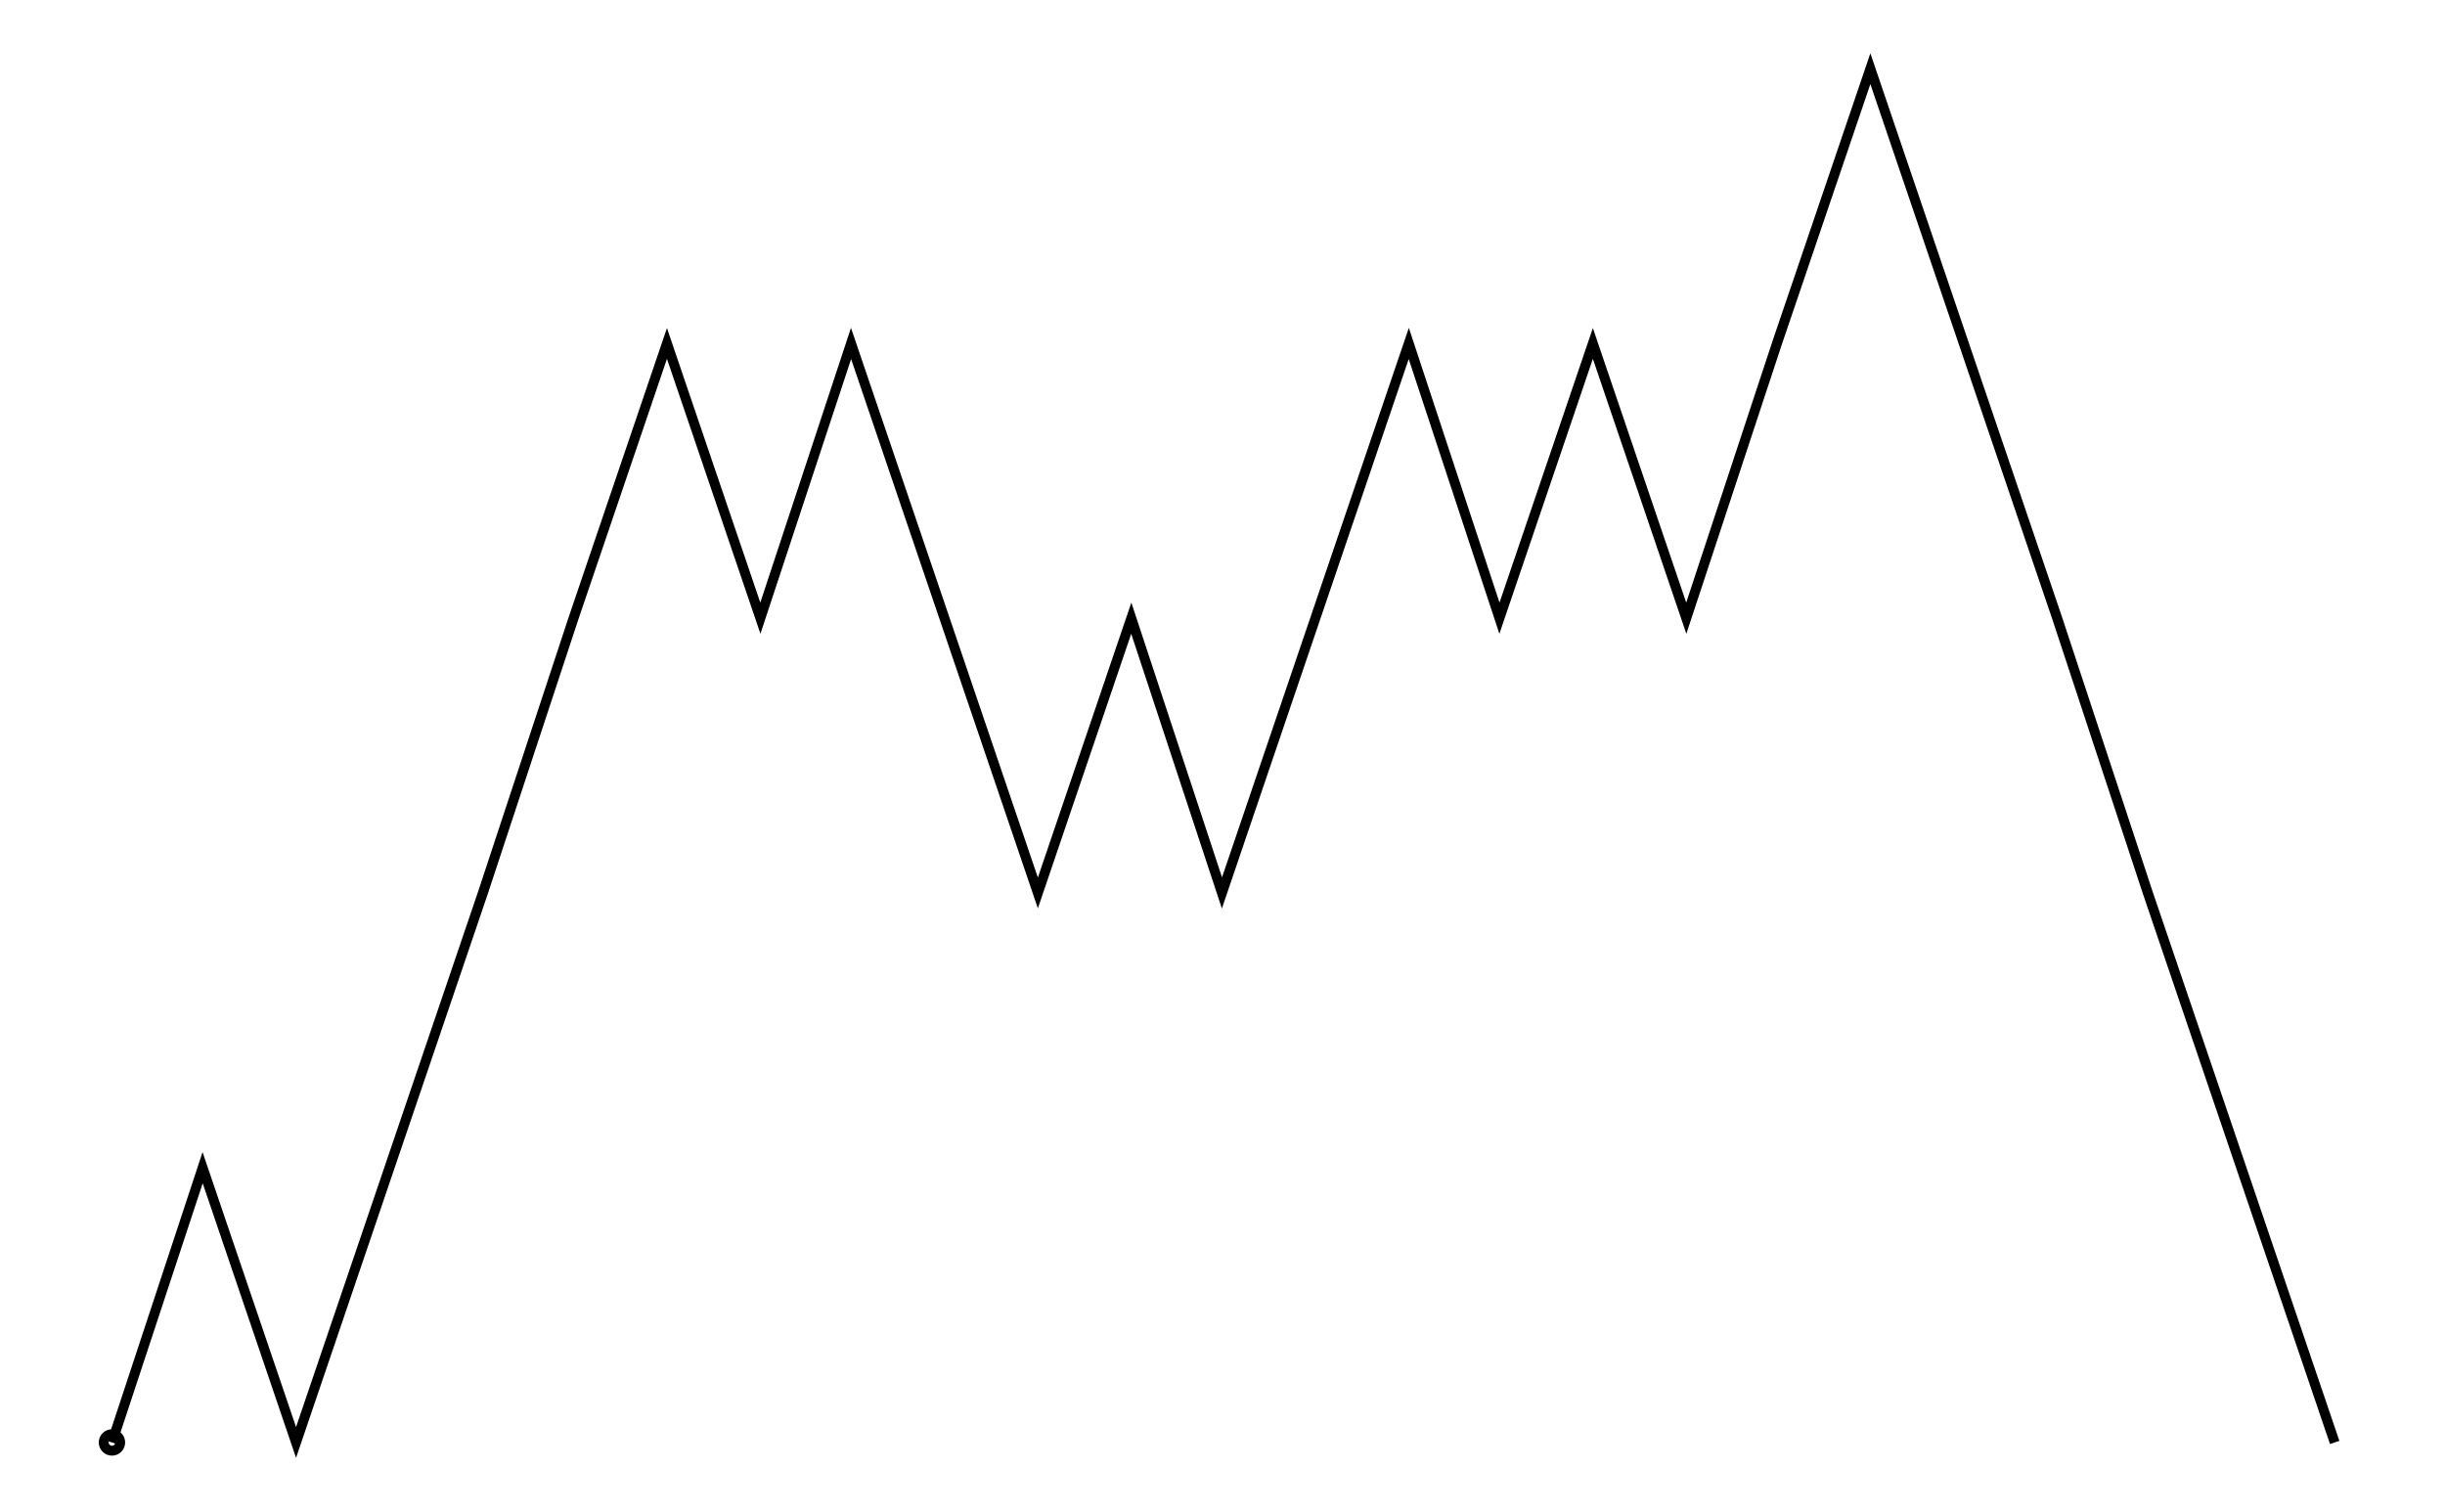
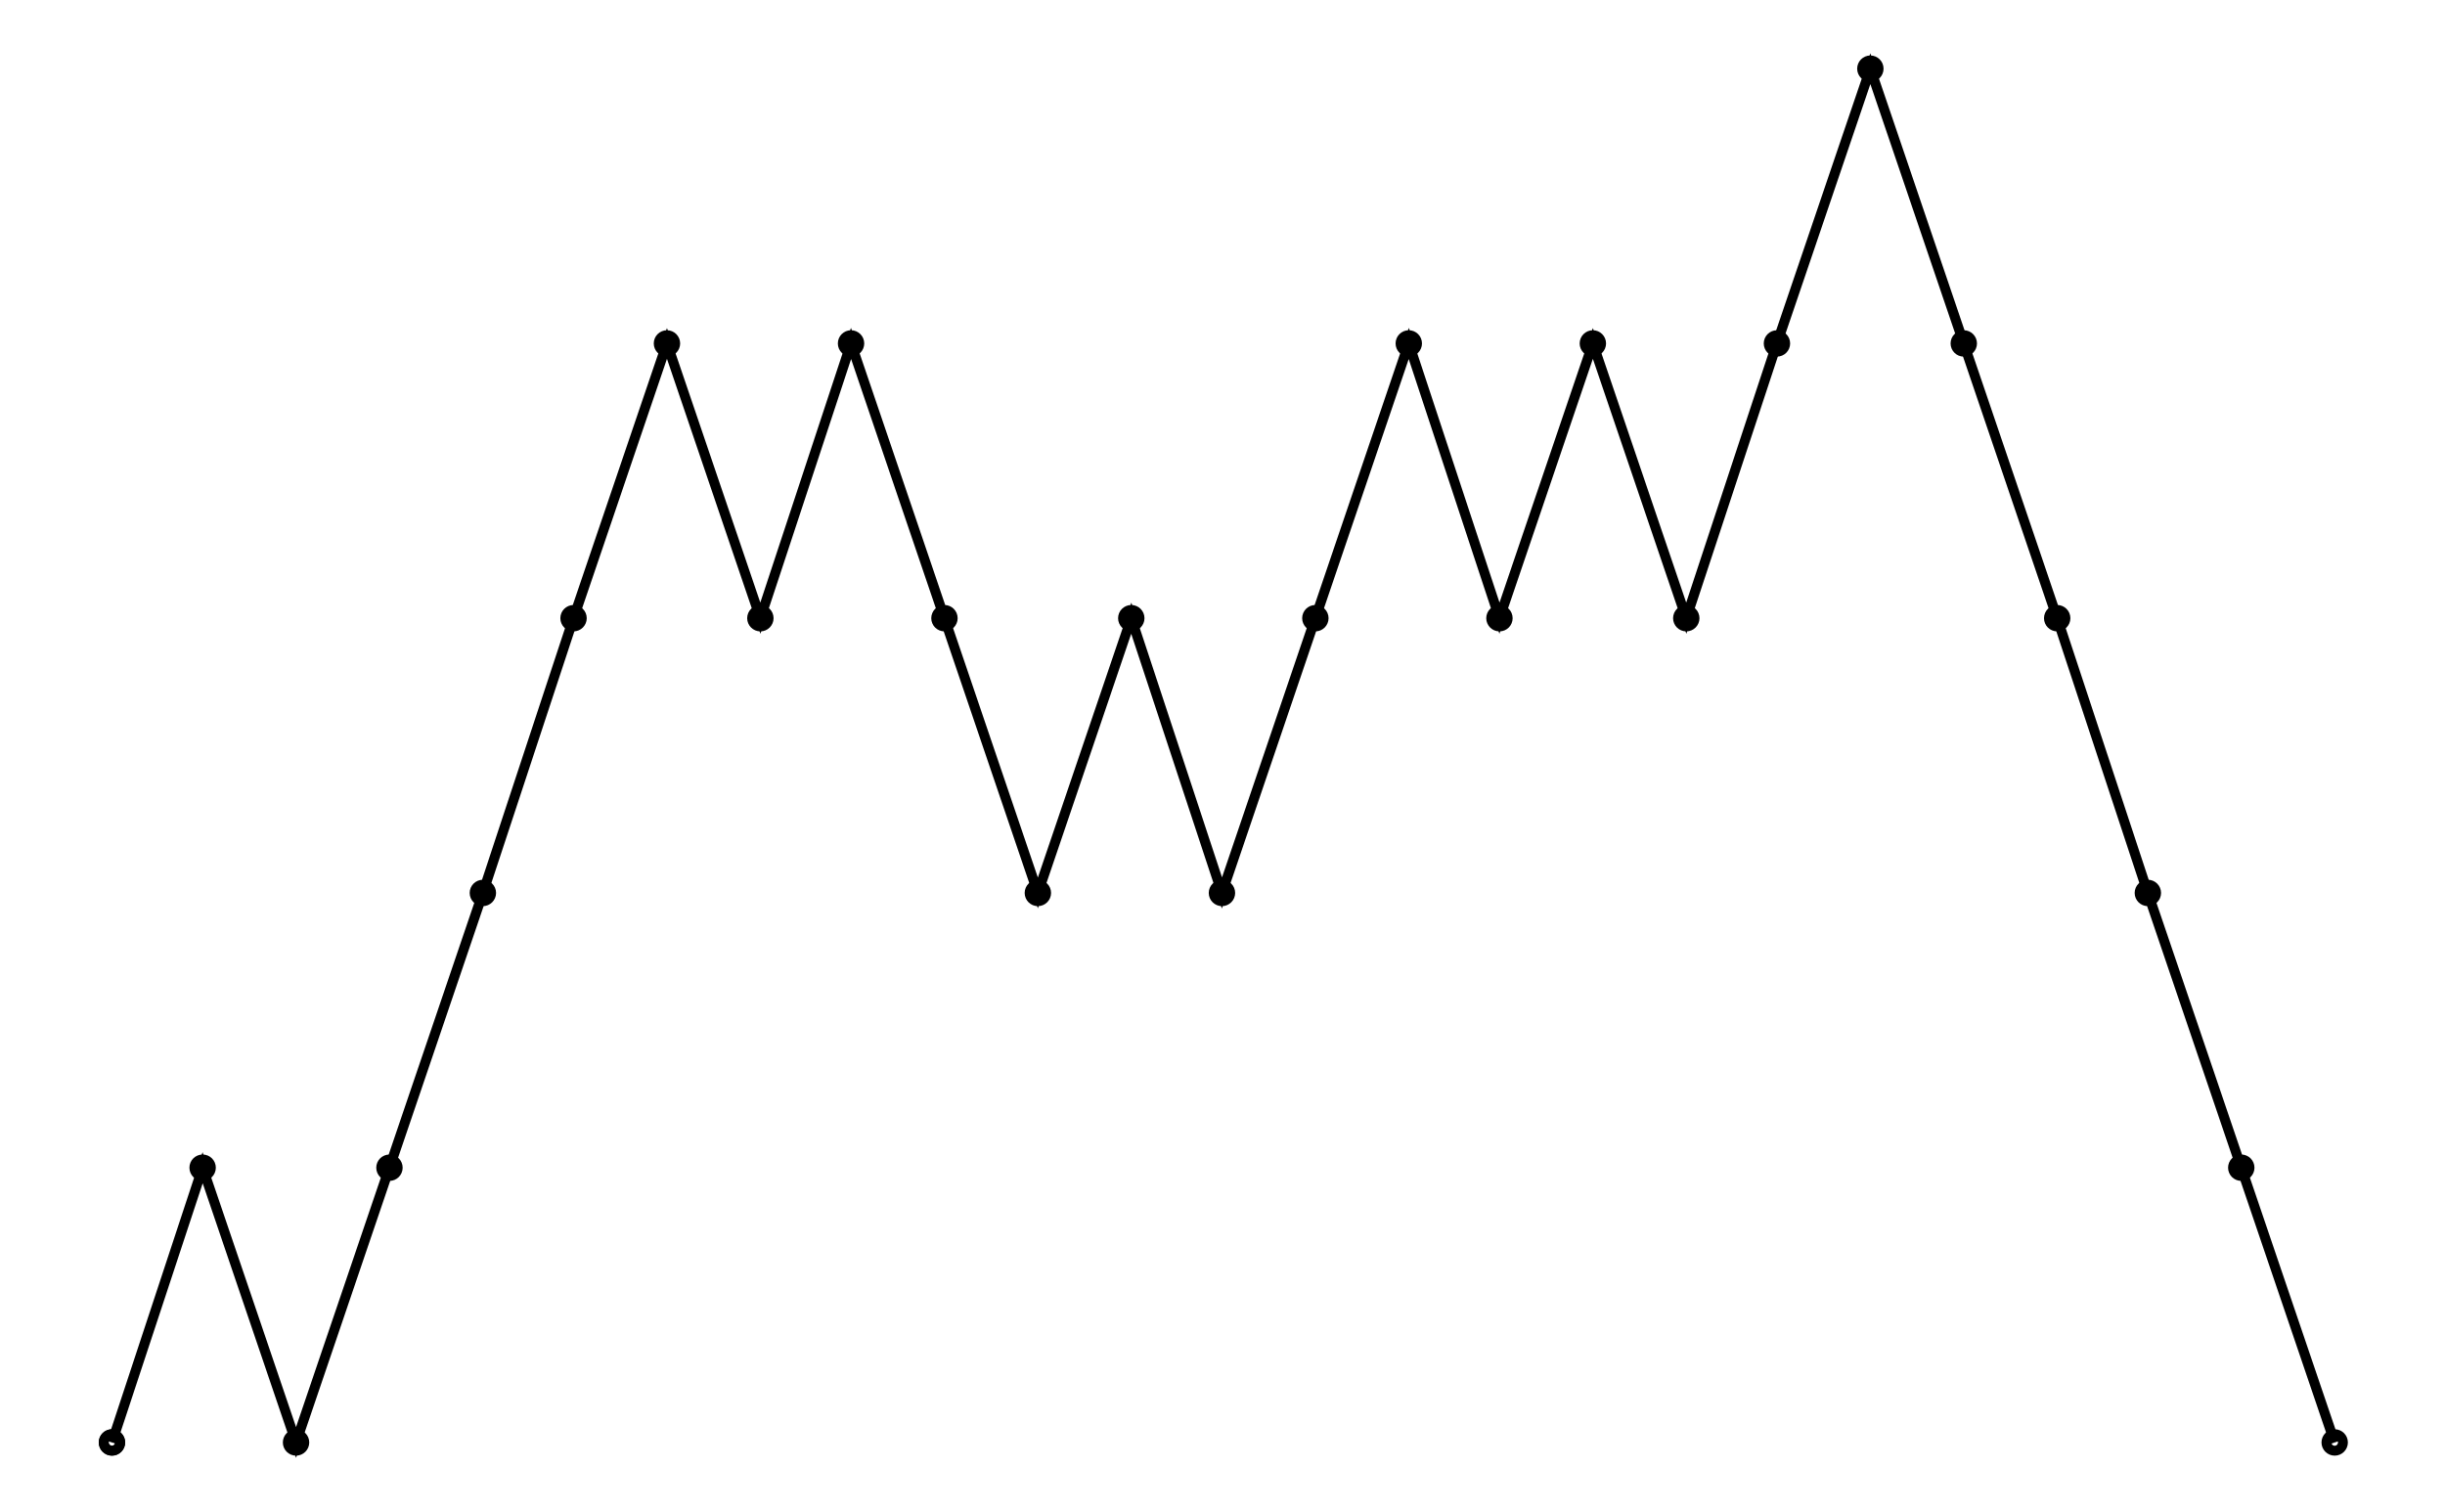
<svg xmlns="http://www.w3.org/2000/svg" width="161.8" height="100.0" viewBox="1.74 -5.00 171.80 110.00">
  <g fill="none" stroke="black" stroke-width="0.025%" transform="translate(0, 100) scale(20, -20)">
    <circle cx="0.34" cy="0.00" r="0.03" />
    <polyline points="0.34,0.00 0.67,1.00 1.01,0.00 1.35,1.00 1.69,2.00 2.02,3.00 2.36,4.00 2.70,3.00 3.03,4.00 3.37,3.00 3.71,2.00 4.05,3.00 4.38,2.00 4.72,3.00 5.06,4.00 5.39,3.00 5.73,4.00 6.07,3.00 6.40,4.00 6.74,5.00 7.08,4.00 7.42,3.00 7.75,2.00 8.09,1.00 8.43,0.00" />
+     <circle cx="0.34" cy="0.00" r="0.03" />
+     <circle cx="0.67" cy="1.00" r="0.03" />
+     <circle cx="1.01" cy="0.00" r="0.03" />
+     <circle cx="1.35" cy="1.00" r="0.03" />
+     <circle cx="1.69" cy="2.00" r="0.03" />
+     <circle cx="2.02" cy="3.00" r="0.03" />
+     <circle cx="2.36" cy="4.00" r="0.03" />
+     <circle cx="2.70" cy="3.00" r="0.03" />
+     <circle cx="3.03" cy="4.00" r="0.03" />
+     <circle cx="3.37" cy="3.00" r="0.03" />
+     <circle cx="3.71" cy="2.00" r="0.03" />
+     <circle cx="4.05" cy="3.00" r="0.03" />
+     <circle cx="4.38" cy="2.00" r="0.03" />
+     <circle cx="4.72" cy="3.00" r="0.03" />
+     <circle cx="5.06" cy="4.00" r="0.03" />
+     <circle cx="5.39" cy="3.00" r="0.03" />
+     <circle cx="5.73" cy="4.00" r="0.03" />
+     <circle cx="6.07" cy="3.00" r="0.03" />
+     <circle cx="6.40" cy="4.00" r="0.03" />
+     <circle cx="6.74" cy="5.00" r="0.03" />
+     <circle cx="7.08" cy="4.00" r="0.03" />
+     <circle cx="7.42" cy="3.00" r="0.03" />
+     <circle cx="7.75" cy="2.00" r="0.03" />
+     <circle cx="8.09" cy="1.00" r="0.03" />
+     <circle cx="8.43" cy="0.00" r="0.03" />
  </g>
</svg>
